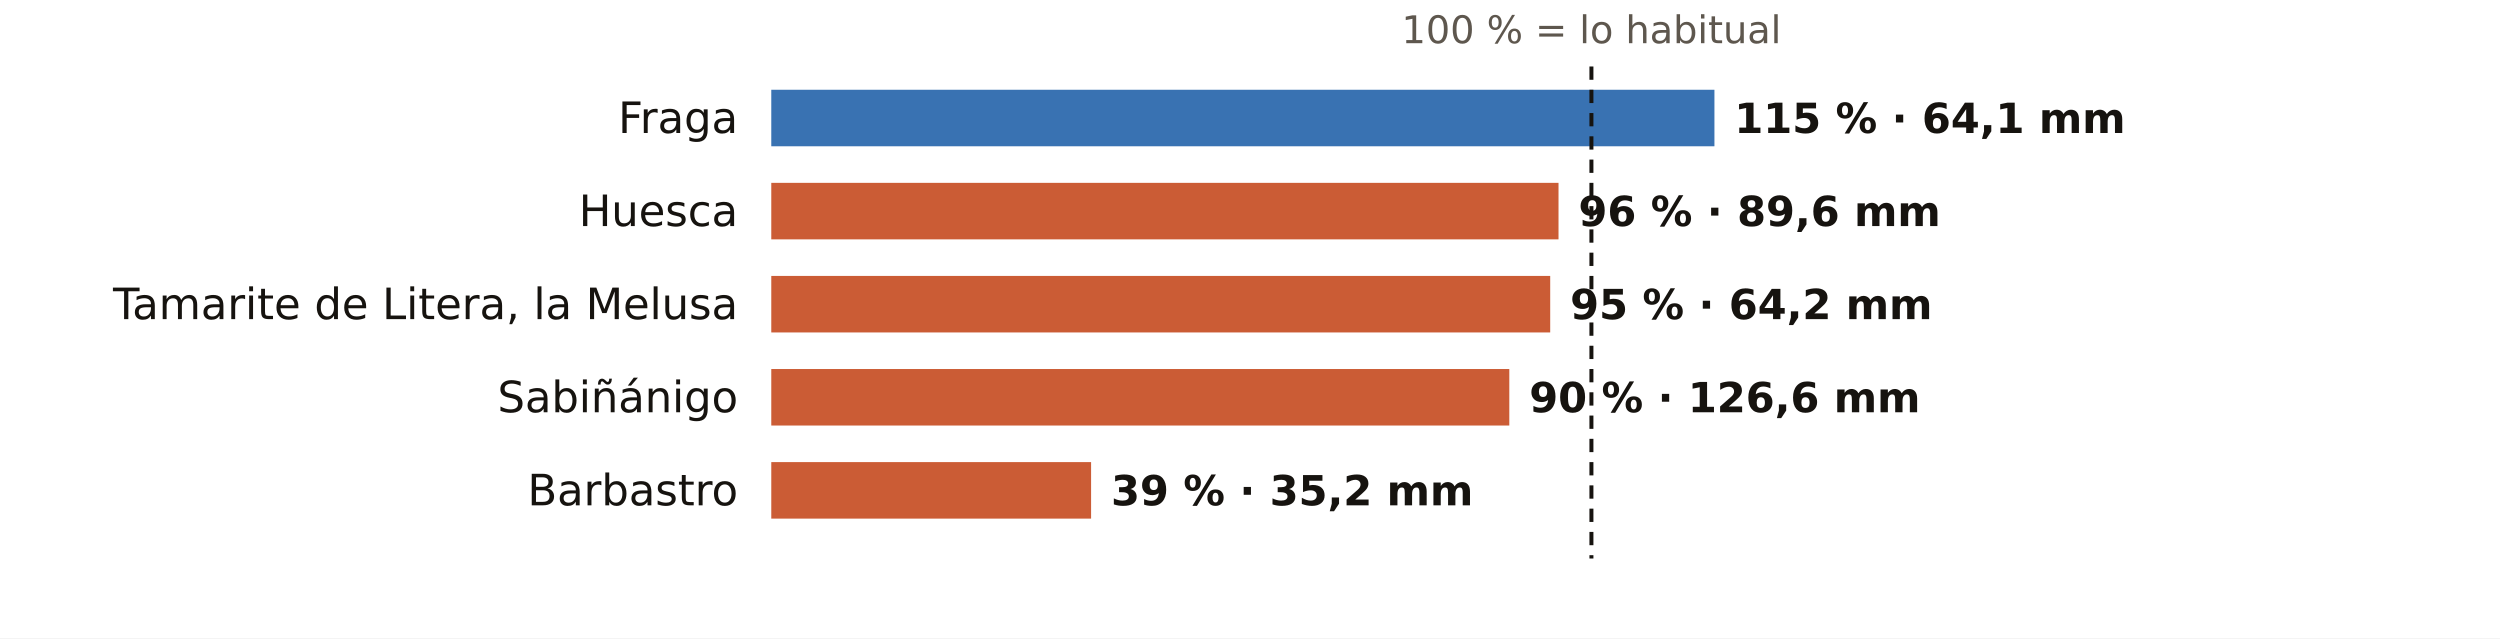
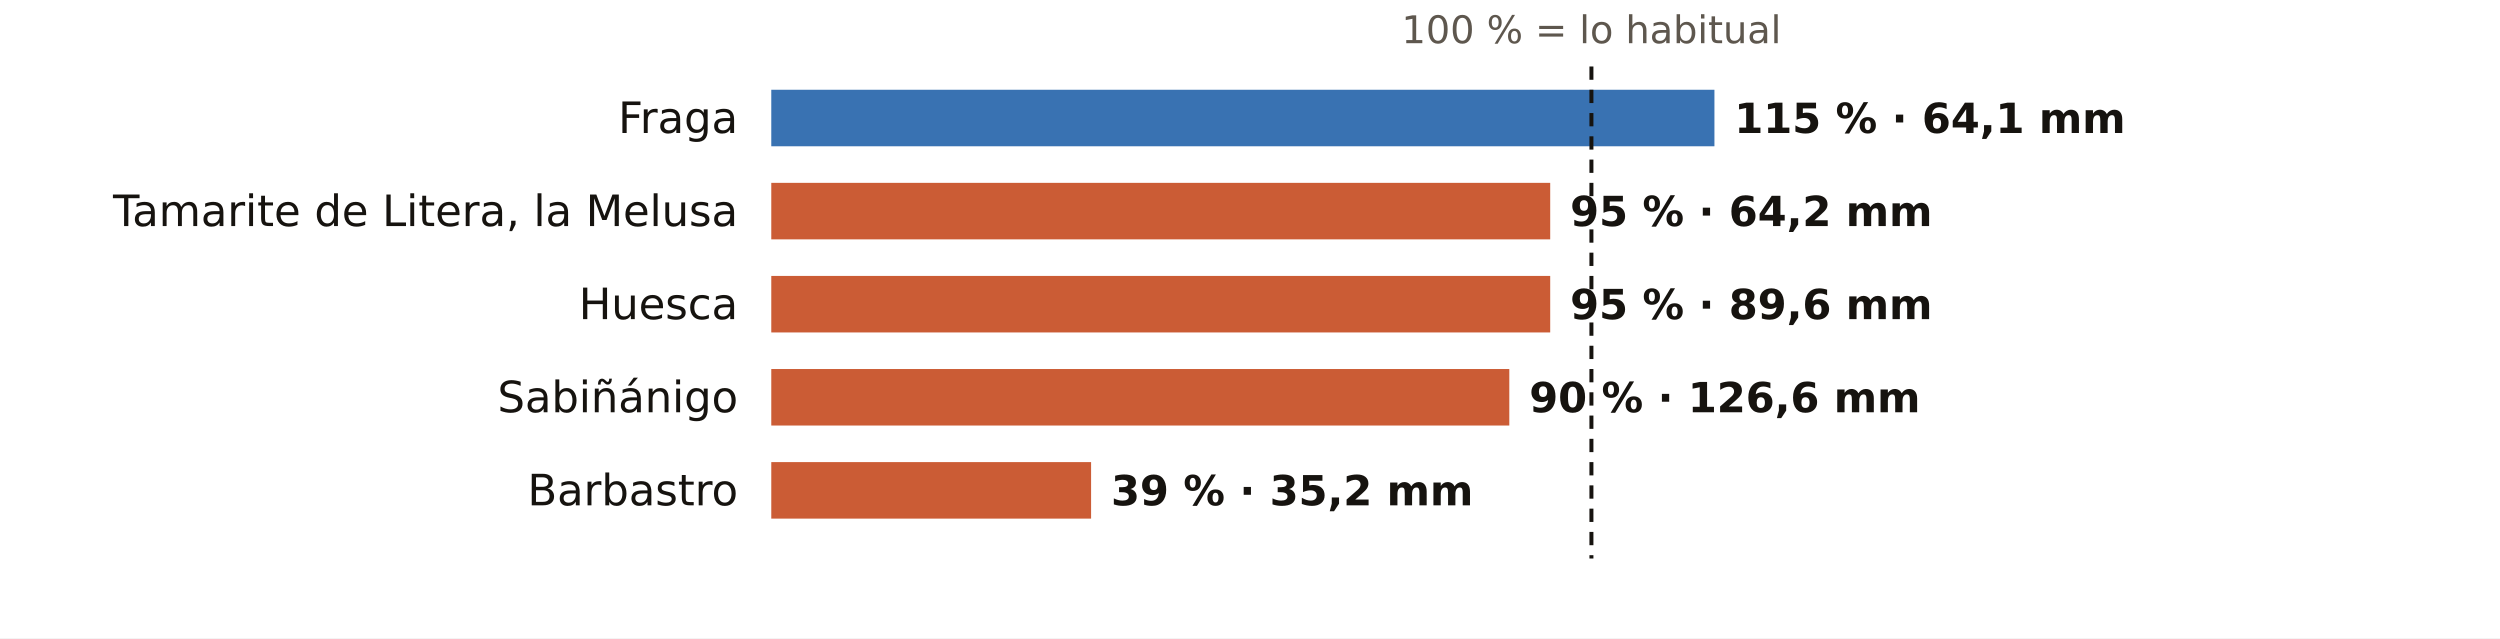
<svg xmlns="http://www.w3.org/2000/svg" viewBox="0 0 752 192" width="752" height="192" role="img" aria-label="El otoño en los pluviómetros de AEMET de Huesca: % de lo habitual">
  <rect width="752" height="192" fill="#FFFFFF" />
  <text x="478.7" y="13.0" font-size="11.5" fill="#5E574E" text-anchor="middle" font-weight="400" font-family="Public Sans, DejaVu Sans, Arial, sans-serif">100 % = lo habitual</text>
  <text x="222.0" y="40.0" font-size="13" fill="#16130F" text-anchor="end" font-weight="500" font-family="Public Sans, DejaVu Sans, Arial, sans-serif">Fraga</text>
  <rect x="232" y="27" width="283.7" height="17" fill="#1F5FA8" opacity="0.88" />
  <text x="521.7" y="40.0" font-size="12.5" fill="#16130F" text-anchor="start" font-weight="600" font-family="Public Sans, DejaVu Sans, Arial, sans-serif">115 % · 64,1 mm</text>
-   <text x="222.0" y="68.0" font-size="13" fill="#16130F" text-anchor="end" font-weight="500" font-family="Public Sans, DejaVu Sans, Arial, sans-serif">Huesca</text>
-   <rect x="232" y="55" width="236.8" height="17" fill="#C4461A" opacity="0.88" />
-   <text x="474.8" y="68.0" font-size="12.5" fill="#16130F" text-anchor="start" font-weight="600" font-family="Public Sans, DejaVu Sans, Arial, sans-serif">96 % · 89,6 mm</text>
-   <text x="222.0" y="96.0" font-size="13" fill="#16130F" text-anchor="end" font-weight="500" font-family="Public Sans, DejaVu Sans, Arial, sans-serif">Tamarite de Litera, la Melusa</text>
+   <text x="222.0" y="68.0" font-size="13" fill="#16130F" text-anchor="end" font-weight="500" font-family="Public Sans, DejaVu Sans, Arial, sans-serif">Tamarite de Litera, la Melusa</text>
+   <rect x="232" y="55" width="234.3" height="17" fill="#C4461A" opacity="0.88" />
+   <text x="472.3" y="68.0" font-size="12.5" fill="#16130F" text-anchor="start" font-weight="600" font-family="Public Sans, DejaVu Sans, Arial, sans-serif">95 % · 64,2 mm</text>
+   <text x="222.0" y="96.0" font-size="13" fill="#16130F" text-anchor="end" font-weight="500" font-family="Public Sans, DejaVu Sans, Arial, sans-serif">Huesca</text>
  <rect x="232" y="83" width="234.3" height="17" fill="#C4461A" opacity="0.88" />
-   <text x="472.3" y="96.0" font-size="12.5" fill="#16130F" text-anchor="start" font-weight="600" font-family="Public Sans, DejaVu Sans, Arial, sans-serif">95 % · 64,2 mm</text>
+   <text x="472.3" y="96.0" font-size="12.5" fill="#16130F" text-anchor="start" font-weight="600" font-family="Public Sans, DejaVu Sans, Arial, sans-serif">95 % · 89,6 mm</text>
  <text x="222.0" y="124.0" font-size="13" fill="#16130F" text-anchor="end" font-weight="500" font-family="Public Sans, DejaVu Sans, Arial, sans-serif">Sabiñánigo</text>
  <rect x="232" y="111" width="222.0" height="17" fill="#C4461A" opacity="0.88" />
  <text x="460.0" y="124.0" font-size="12.5" fill="#16130F" text-anchor="start" font-weight="600" font-family="Public Sans, DejaVu Sans, Arial, sans-serif">90 % · 126,6 mm</text>
  <text x="222.0" y="152.0" font-size="13" fill="#16130F" text-anchor="end" font-weight="500" font-family="Public Sans, DejaVu Sans, Arial, sans-serif">Barbastro</text>
  <rect x="232" y="139" width="96.2" height="17" fill="#C4461A" opacity="0.88" />
  <text x="334.2" y="152.0" font-size="12.5" fill="#16130F" text-anchor="start" font-weight="600" font-family="Public Sans, DejaVu Sans, Arial, sans-serif">39 % · 35,2 mm</text>
  <line x1="478.7" x2="478.7" y1="20" y2="168" stroke="#16130F" stroke-width="1.2" stroke-dasharray="4 3" />
</svg>
